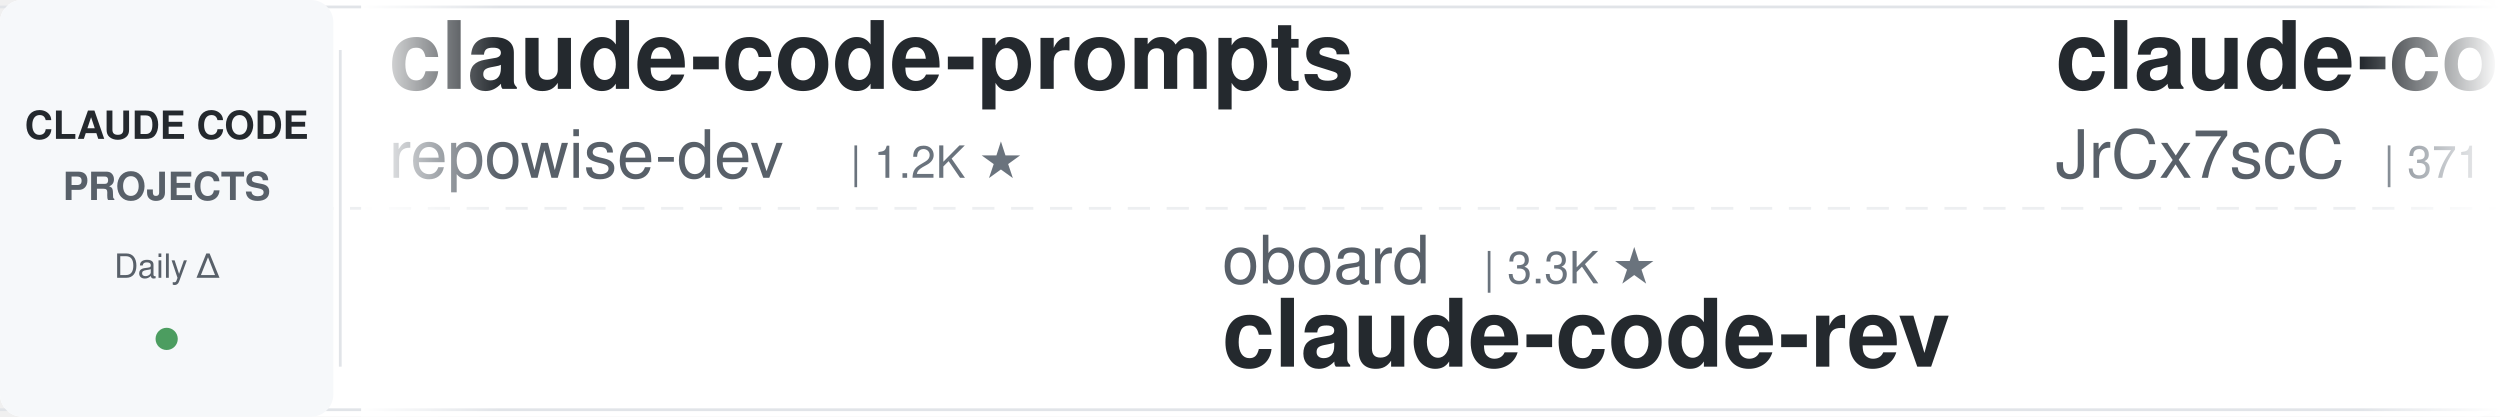
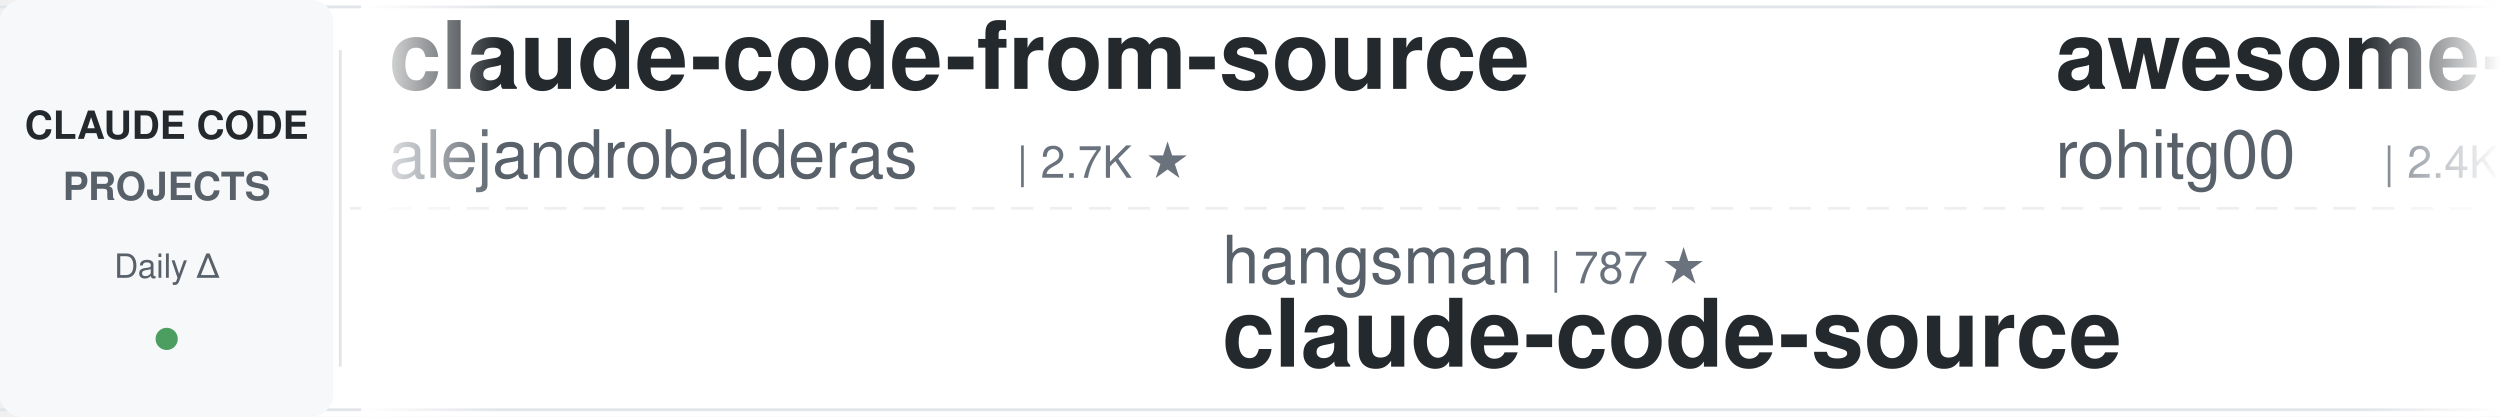
<svg xmlns="http://www.w3.org/2000/svg" width="900" height="150">
  <defs>
    <linearGradient id="leftFade" x1="0%" y1="0%" x2="100%" y2="0%">
      <stop offset="0%" style="stop-color:#ffffff;stop-opacity:1" />
      <stop offset="100%" style="stop-color:#ffffff;stop-opacity:0" />
    </linearGradient>
    <linearGradient id="rightFade" x1="0%" y1="0%" x2="100%" y2="0%">
      <stop offset="0%" style="stop-color:#ffffff;stop-opacity:0" />
      <stop offset="100%" style="stop-color:#ffffff;stop-opacity:1" />
    </linearGradient>
  </defs>
  <rect width="900" height="150" fill="#ffffff" rx="8" />
  <rect x="0" y="2" width="900" height="1" fill="#e1e4e8" />
  <rect x="0" y="147" width="900" height="1" fill="#e1e4e8" />
  <line x1="0" y1="75" x2="900" y2="75" stroke="#e1e4e8" stroke-width="1" stroke-dasharray="8 6" opacity="0.6" />
  <rect x="0" y="0" width="120" height="150" fill="#f6f8fa" rx="8" />
  <text x="60" y="50" font-family="-apple-system, BlinkMacSystemFont, 'Segoe UI', Helvetica, Arial, sans-serif" font-size="14" font-weight="600" fill="#24292e" text-anchor="middle">CLAUDE CODE</text>
  <text x="60" y="72" font-family="-apple-system, BlinkMacSystemFont, 'Segoe UI', Helvetica, Arial, sans-serif" font-size="14" font-weight="600" fill="#586069" text-anchor="middle">PROJECTS</text>
  <text x="60" y="100" font-family="-apple-system, BlinkMacSystemFont, 'Segoe UI', Helvetica, Arial, sans-serif" font-size="12" font-weight="500" fill="#586069" text-anchor="middle">Daily Δ</text>
  <circle cx="60" cy="122" r="4" fill="#22863a" opacity="0.8" />
  <rect x="122" y="18" width="1" height="114" fill="#e1e4e8" />
  <clipPath id="tickerClip">
    <rect x="130" y="0" width="770" height="150" />
  </clipPath>
  <g clip-path="url(#tickerClip)">
    <g id="tickerItems">
      <animateTransform attributeName="transform" attributeType="XML" type="translate" from="0 0" to="-3000 0" dur="54s" repeatCount="indefinite" />
      <g transform="translate(0, 0)">
-         <text x="140" y="32" font-family="-apple-system, BlinkMacSystemFont, 'Segoe UI', Helvetica, Arial, sans-serif" font-size="34" font-weight="600" fill="#24292e">claude-code-prompts</text>
-         <text x="140" y="64" font-family="-apple-system, BlinkMacSystemFont, 'Segoe UI', Helvetica, Arial, sans-serif" font-size="24" font-weight="400" fill="#586069">repowise-dev</text>
-         <text x="306" y="64" font-family="-apple-system, BlinkMacSystemFont, 'Segoe UI', Helvetica, Arial, sans-serif" font-size="16" font-weight="500" fill="#6a737d">| 1.2K ★</text>
+         <text x="140" y="32" font-family="-apple-system, BlinkMacSystemFont, 'Segoe UI', Helvetica, Arial, sans-serif" font-size="34" font-weight="600" fill="#24292e">claude-code-from-source</text>
+         <text x="140" y="64" font-family="-apple-system, BlinkMacSystemFont, 'Segoe UI', Helvetica, Arial, sans-serif" font-size="24" font-weight="400" fill="#586069">alejandrobalderas</text>
+         <text x="366" y="64" font-family="-apple-system, BlinkMacSystemFont, 'Segoe UI', Helvetica, Arial, sans-serif" font-size="16" font-weight="500" fill="#6a737d">| 2.7K ★</text>
      </g>
      <g transform="translate(300, 0)">
-         <text x="140" y="102" font-family="-apple-system, BlinkMacSystemFont, 'Segoe UI', Helvetica, Arial, sans-serif" font-size="24" font-weight="400" fill="#586069">oboard</text>
-         <text x="234" y="102" font-family="-apple-system, BlinkMacSystemFont, 'Segoe UI', Helvetica, Arial, sans-serif" font-size="16" font-weight="500" fill="#6a737d">| 3.3K ★</text>
-         <text x="140" y="132" font-family="-apple-system, BlinkMacSystemFont, 'Segoe UI', Helvetica, Arial, sans-serif" font-size="34" font-weight="600" fill="#24292e">claude-code-rev</text>
+         <text x="140" y="102" font-family="-apple-system, BlinkMacSystemFont, 'Segoe UI', Helvetica, Arial, sans-serif" font-size="24" font-weight="400" fill="#586069">hangsman</text>
+         <text x="258" y="102" font-family="-apple-system, BlinkMacSystemFont, 'Segoe UI', Helvetica, Arial, sans-serif" font-size="16" font-weight="500" fill="#6a737d">| 787 ★</text>
+         <text x="140" y="132" font-family="-apple-system, BlinkMacSystemFont, 'Segoe UI', Helvetica, Arial, sans-serif" font-size="34" font-weight="600" fill="#24292e">claude-code-source</text>
      </g>
      <g transform="translate(600, 0)">
-         <text x="140" y="32" font-family="-apple-system, BlinkMacSystemFont, 'Segoe UI', Helvetica, Arial, sans-serif" font-size="34" font-weight="600" fill="#24292e">claude-code-source</text>
-         <text x="140" y="64" font-family="-apple-system, BlinkMacSystemFont, 'Segoe UI', Helvetica, Arial, sans-serif" font-size="24" font-weight="400" fill="#586069">JrCx7scC</text>
-         <text x="258" y="64" font-family="-apple-system, BlinkMacSystemFont, 'Segoe UI', Helvetica, Arial, sans-serif" font-size="16" font-weight="500" fill="#6a737d">| 371 ★</text>
+         <text x="140" y="32" font-family="-apple-system, BlinkMacSystemFont, 'Segoe UI', Helvetica, Arial, sans-serif" font-size="34" font-weight="600" fill="#24292e">awesome-claude-code-tool...</text>
+         <text x="140" y="64" font-family="-apple-system, BlinkMacSystemFont, 'Segoe UI', Helvetica, Arial, sans-serif" font-size="24" font-weight="400" fill="#586069">rohitg00</text>
+         <text x="258" y="64" font-family="-apple-system, BlinkMacSystemFont, 'Segoe UI', Helvetica, Arial, sans-serif" font-size="16" font-weight="500" fill="#6a737d">| 2.4K ★</text>
      </g>
      <g transform="translate(900, 0)">
-         <text x="140" y="102" font-family="-apple-system, BlinkMacSystemFont, 'Segoe UI', Helvetica, Arial, sans-serif" font-size="24" font-weight="400" fill="#586069">Alishahryar1</text>
-         <text x="306" y="102" font-family="-apple-system, BlinkMacSystemFont, 'Segoe UI', Helvetica, Arial, sans-serif" font-size="16" font-weight="500" fill="#6a737d">| 41.8K ★</text>
-         <text x="140" y="132" font-family="-apple-system, BlinkMacSystemFont, 'Segoe UI', Helvetica, Arial, sans-serif" font-size="34" font-weight="600" fill="#24292e">free-claude-code</text>
+         <text x="140" y="102" font-family="-apple-system, BlinkMacSystemFont, 'Segoe UI', Helvetica, Arial, sans-serif" font-size="24" font-weight="400" fill="#586069">liuup</text>
+         <text x="222" y="102" font-family="-apple-system, BlinkMacSystemFont, 'Segoe UI', Helvetica, Arial, sans-serif" font-size="16" font-weight="500" fill="#6a737d">| 3.6K ★</text>
+         <text x="140" y="132" font-family="-apple-system, BlinkMacSystemFont, 'Segoe UI', Helvetica, Arial, sans-serif" font-size="34" font-weight="600" fill="#24292e">claude-code-analysis</text>
      </g>
      <g transform="translate(1200, 0)">
-         <text x="140" y="32" font-family="-apple-system, BlinkMacSystemFont, 'Segoe UI', Helvetica, Arial, sans-serif" font-size="34" font-weight="600" fill="#24292e">Claude-Code-Usage-Monito...</text>
-         <text x="140" y="64" font-family="-apple-system, BlinkMacSystemFont, 'Segoe UI', Helvetica, Arial, sans-serif" font-size="24" font-weight="400" fill="#586069">Maciek-roboblog</text>
-         <text x="342" y="64" font-family="-apple-system, BlinkMacSystemFont, 'Segoe UI', Helvetica, Arial, sans-serif" font-size="16" font-weight="500" fill="#6a737d">| 8.5K ★</text>
+         <text x="140" y="32" font-family="-apple-system, BlinkMacSystemFont, 'Segoe UI', Helvetica, Arial, sans-serif" font-size="34" font-weight="600" fill="#24292e">claude-code-guide</text>
+         <text x="140" y="64" font-family="-apple-system, BlinkMacSystemFont, 'Segoe UI', Helvetica, Arial, sans-serif" font-size="24" font-weight="400" fill="#586069">zebbern</text>
+         <text x="246" y="64" font-family="-apple-system, BlinkMacSystemFont, 'Segoe UI', Helvetica, Arial, sans-serif" font-size="16" font-weight="500" fill="#6a737d">| 4.4K ★</text>
      </g>
      <g transform="translate(1500, 0)">
-         <text x="140" y="102" font-family="-apple-system, BlinkMacSystemFont, 'Segoe UI', Helvetica, Arial, sans-serif" font-size="24" font-weight="400" fill="#586069">davila7</text>
-         <text x="246" y="102" font-family="-apple-system, BlinkMacSystemFont, 'Segoe UI', Helvetica, Arial, sans-serif" font-size="16" font-weight="500" fill="#6a737d">| 29.9K ★</text>
-         <text x="140" y="132" font-family="-apple-system, BlinkMacSystemFont, 'Segoe UI', Helvetica, Arial, sans-serif" font-size="34" font-weight="600" fill="#24292e">claude-code-templates</text>
+         <text x="140" y="102" font-family="-apple-system, BlinkMacSystemFont, 'Segoe UI', Helvetica, Arial, sans-serif" font-size="24" font-weight="400" fill="#586069">FlorianBruniaux</text>
+         <text x="342" y="102" font-family="-apple-system, BlinkMacSystemFont, 'Segoe UI', Helvetica, Arial, sans-serif" font-size="16" font-weight="500" fill="#6a737d">| 5.5K ★</text>
+         <text x="140" y="132" font-family="-apple-system, BlinkMacSystemFont, 'Segoe UI', Helvetica, Arial, sans-serif" font-size="34" font-weight="600" fill="#24292e">claude-code-ultimate-gui...</text>
      </g>
      <g transform="translate(1800, 0)">
-         <text x="140" y="32" font-family="-apple-system, BlinkMacSystemFont, 'Segoe UI', Helvetica, Arial, sans-serif" font-size="34" font-weight="600" fill="#24292e">claude-code-telegram</text>
-         <text x="140" y="64" font-family="-apple-system, BlinkMacSystemFont, 'Segoe UI', Helvetica, Arial, sans-serif" font-size="24" font-weight="400" fill="#586069">RichardAtCT</text>
-         <text x="294" y="64" font-family="-apple-system, BlinkMacSystemFont, 'Segoe UI', Helvetica, Arial, sans-serif" font-size="16" font-weight="500" fill="#6a737d">| 2.7K ★</text>
+         <text x="140" y="32" font-family="-apple-system, BlinkMacSystemFont, 'Segoe UI', Helvetica, Arial, sans-serif" font-size="34" font-weight="600" fill="#24292e">claude-code-engineering</text>
+         <text x="140" y="64" font-family="-apple-system, BlinkMacSystemFont, 'Segoe UI', Helvetica, Arial, sans-serif" font-size="24" font-weight="400" fill="#586069">huangjia2019</text>
+         <text x="306" y="64" font-family="-apple-system, BlinkMacSystemFont, 'Segoe UI', Helvetica, Arial, sans-serif" font-size="16" font-weight="500" fill="#6a737d">| 1.0K ★</text>
      </g>
      <g transform="translate(2100, 0)">
-         <text x="140" y="102" font-family="-apple-system, BlinkMacSystemFont, 'Segoe UI', Helvetica, Arial, sans-serif" font-size="24" font-weight="400" fill="#586069">multica-ai</text>
-         <text x="282" y="102" font-family="-apple-system, BlinkMacSystemFont, 'Segoe UI', Helvetica, Arial, sans-serif" font-size="16" font-weight="500" fill="#6a737d">| 195.6K ★</text>
-         <text x="140" y="132" font-family="-apple-system, BlinkMacSystemFont, 'Segoe UI', Helvetica, Arial, sans-serif" font-size="34" font-weight="600" fill="#24292e">andrej-karpathy-skills</text>
+         <text x="140" y="102" font-family="-apple-system, BlinkMacSystemFont, 'Segoe UI', Helvetica, Arial, sans-serif" font-size="24" font-weight="400" fill="#586069">Pimzino</text>
+         <text x="246" y="102" font-family="-apple-system, BlinkMacSystemFont, 'Segoe UI', Helvetica, Arial, sans-serif" font-size="16" font-weight="500" fill="#6a737d">| 3.8K ★</text>
+         <text x="140" y="132" font-family="-apple-system, BlinkMacSystemFont, 'Segoe UI', Helvetica, Arial, sans-serif" font-size="34" font-weight="600" fill="#24292e">claude-code-spec-workflo...</text>
      </g>
      <g transform="translate(2400, 0)">
-         <text x="140" y="32" font-family="-apple-system, BlinkMacSystemFont, 'Segoe UI', Helvetica, Arial, sans-serif" font-size="34" font-weight="600" fill="#24292e">claude-code-book</text>
-         <text x="140" y="64" font-family="-apple-system, BlinkMacSystemFont, 'Segoe UI', Helvetica, Arial, sans-serif" font-size="24" font-weight="400" fill="#586069">lintsinghua</text>
-         <text x="294" y="64" font-family="-apple-system, BlinkMacSystemFont, 'Segoe UI', Helvetica, Arial, sans-serif" font-size="16" font-weight="500" fill="#6a737d">| 4.0K ★</text>
+         <text x="140" y="32" font-family="-apple-system, BlinkMacSystemFont, 'Segoe UI', Helvetica, Arial, sans-serif" font-size="34" font-weight="600" fill="#24292e">Auto-claude-code-researc...</text>
+         <text x="140" y="64" font-family="-apple-system, BlinkMacSystemFont, 'Segoe UI', Helvetica, Arial, sans-serif" font-size="24" font-weight="400" fill="#586069">wanshuiyin</text>
+         <text x="282" y="64" font-family="-apple-system, BlinkMacSystemFont, 'Segoe UI', Helvetica, Arial, sans-serif" font-size="16" font-weight="500" fill="#6a737d">| 13.8K ★</text>
      </g>
      <g transform="translate(2700, 0)">
-         <text x="140" y="102" font-family="-apple-system, BlinkMacSystemFont, 'Segoe UI', Helvetica, Arial, sans-serif" font-size="24" font-weight="400" fill="#586069">Chachamaru127</text>
-         <text x="318" y="102" font-family="-apple-system, BlinkMacSystemFont, 'Segoe UI', Helvetica, Arial, sans-serif" font-size="16" font-weight="500" fill="#6a737d">| 3.0K ★</text>
-         <text x="140" y="132" font-family="-apple-system, BlinkMacSystemFont, 'Segoe UI', Helvetica, Arial, sans-serif" font-size="34" font-weight="600" fill="#24292e">claude-code-harness</text>
+         <text x="140" y="102" font-family="-apple-system, BlinkMacSystemFont, 'Segoe UI', Helvetica, Arial, sans-serif" font-size="24" font-weight="400" fill="#586069">Yuyz0112</text>
+         <text x="258" y="102" font-family="-apple-system, BlinkMacSystemFont, 'Segoe UI', Helvetica, Arial, sans-serif" font-size="16" font-weight="500" fill="#6a737d">| 2.4K ★</text>
+         <text x="140" y="132" font-family="-apple-system, BlinkMacSystemFont, 'Segoe UI', Helvetica, Arial, sans-serif" font-size="34" font-weight="600" fill="#24292e">claude-code-reverse</text>
      </g>
      <g transform="translate(3000, 0)">
-         <text x="140" y="32" font-family="-apple-system, BlinkMacSystemFont, 'Segoe UI', Helvetica, Arial, sans-serif" font-size="34" font-weight="600" fill="#24292e">claude-code-prompts</text>
-         <text x="140" y="64" font-family="-apple-system, BlinkMacSystemFont, 'Segoe UI', Helvetica, Arial, sans-serif" font-size="24" font-weight="400" fill="#586069">repowise-dev</text>
-         <text x="306" y="64" font-family="-apple-system, BlinkMacSystemFont, 'Segoe UI', Helvetica, Arial, sans-serif" font-size="16" font-weight="500" fill="#6a737d">| 1.2K ★</text>
+         <text x="140" y="32" font-family="-apple-system, BlinkMacSystemFont, 'Segoe UI', Helvetica, Arial, sans-serif" font-size="34" font-weight="600" fill="#24292e">claude-code-from-source</text>
+         <text x="140" y="64" font-family="-apple-system, BlinkMacSystemFont, 'Segoe UI', Helvetica, Arial, sans-serif" font-size="24" font-weight="400" fill="#586069">alejandrobalderas</text>
+         <text x="366" y="64" font-family="-apple-system, BlinkMacSystemFont, 'Segoe UI', Helvetica, Arial, sans-serif" font-size="16" font-weight="500" fill="#6a737d">| 2.7K ★</text>
      </g>
      <g transform="translate(3300, 0)">
-         <text x="140" y="102" font-family="-apple-system, BlinkMacSystemFont, 'Segoe UI', Helvetica, Arial, sans-serif" font-size="24" font-weight="400" fill="#586069">oboard</text>
-         <text x="234" y="102" font-family="-apple-system, BlinkMacSystemFont, 'Segoe UI', Helvetica, Arial, sans-serif" font-size="16" font-weight="500" fill="#6a737d">| 3.3K ★</text>
-         <text x="140" y="132" font-family="-apple-system, BlinkMacSystemFont, 'Segoe UI', Helvetica, Arial, sans-serif" font-size="34" font-weight="600" fill="#24292e">claude-code-rev</text>
+         <text x="140" y="102" font-family="-apple-system, BlinkMacSystemFont, 'Segoe UI', Helvetica, Arial, sans-serif" font-size="24" font-weight="400" fill="#586069">hangsman</text>
+         <text x="258" y="102" font-family="-apple-system, BlinkMacSystemFont, 'Segoe UI', Helvetica, Arial, sans-serif" font-size="16" font-weight="500" fill="#6a737d">| 787 ★</text>
+         <text x="140" y="132" font-family="-apple-system, BlinkMacSystemFont, 'Segoe UI', Helvetica, Arial, sans-serif" font-size="34" font-weight="600" fill="#24292e">claude-code-source</text>
      </g>
      <g transform="translate(3600, 0)">
-         <text x="140" y="32" font-family="-apple-system, BlinkMacSystemFont, 'Segoe UI', Helvetica, Arial, sans-serif" font-size="34" font-weight="600" fill="#24292e">claude-code-source</text>
-         <text x="140" y="64" font-family="-apple-system, BlinkMacSystemFont, 'Segoe UI', Helvetica, Arial, sans-serif" font-size="24" font-weight="400" fill="#586069">JrCx7scC</text>
-         <text x="258" y="64" font-family="-apple-system, BlinkMacSystemFont, 'Segoe UI', Helvetica, Arial, sans-serif" font-size="16" font-weight="500" fill="#6a737d">| 371 ★</text>
+         <text x="140" y="32" font-family="-apple-system, BlinkMacSystemFont, 'Segoe UI', Helvetica, Arial, sans-serif" font-size="34" font-weight="600" fill="#24292e">awesome-claude-code-tool...</text>
+         <text x="140" y="64" font-family="-apple-system, BlinkMacSystemFont, 'Segoe UI', Helvetica, Arial, sans-serif" font-size="24" font-weight="400" fill="#586069">rohitg00</text>
+         <text x="258" y="64" font-family="-apple-system, BlinkMacSystemFont, 'Segoe UI', Helvetica, Arial, sans-serif" font-size="16" font-weight="500" fill="#6a737d">| 2.4K ★</text>
      </g>
      <g transform="translate(3900, 0)">
-         <text x="140" y="102" font-family="-apple-system, BlinkMacSystemFont, 'Segoe UI', Helvetica, Arial, sans-serif" font-size="24" font-weight="400" fill="#586069">Alishahryar1</text>
-         <text x="306" y="102" font-family="-apple-system, BlinkMacSystemFont, 'Segoe UI', Helvetica, Arial, sans-serif" font-size="16" font-weight="500" fill="#6a737d">| 41.8K ★</text>
-         <text x="140" y="132" font-family="-apple-system, BlinkMacSystemFont, 'Segoe UI', Helvetica, Arial, sans-serif" font-size="34" font-weight="600" fill="#24292e">free-claude-code</text>
+         <text x="140" y="102" font-family="-apple-system, BlinkMacSystemFont, 'Segoe UI', Helvetica, Arial, sans-serif" font-size="24" font-weight="400" fill="#586069">liuup</text>
+         <text x="222" y="102" font-family="-apple-system, BlinkMacSystemFont, 'Segoe UI', Helvetica, Arial, sans-serif" font-size="16" font-weight="500" fill="#6a737d">| 3.6K ★</text>
+         <text x="140" y="132" font-family="-apple-system, BlinkMacSystemFont, 'Segoe UI', Helvetica, Arial, sans-serif" font-size="34" font-weight="600" fill="#24292e">claude-code-analysis</text>
      </g>
    </g>
  </g>
  <rect x="130" y="0" width="50" height="150" fill="url(#leftFade)" />
  <rect x="850" y="0" width="50" height="150" fill="url(#rightFade)" />
</svg>
